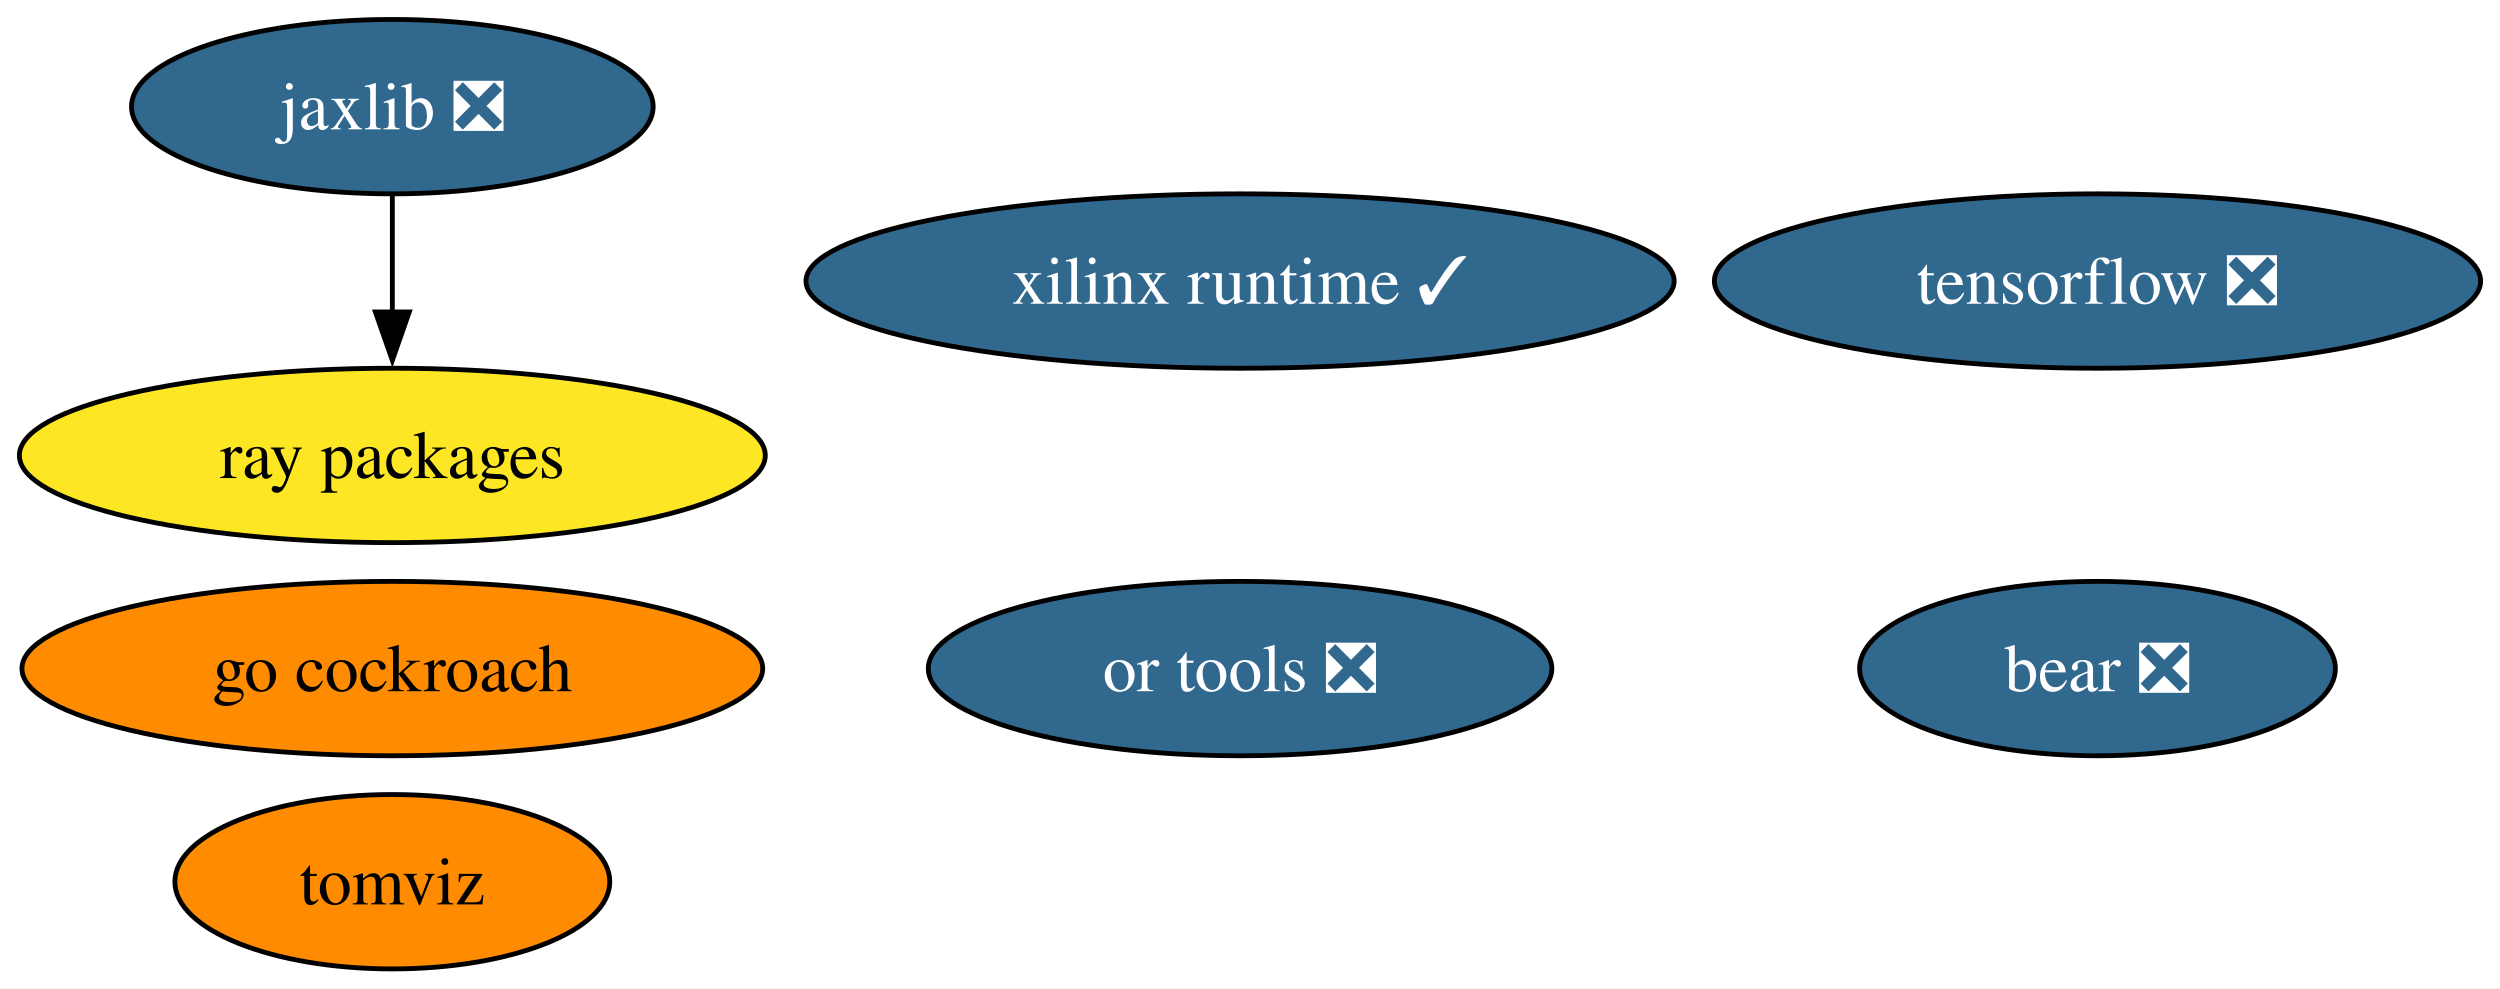
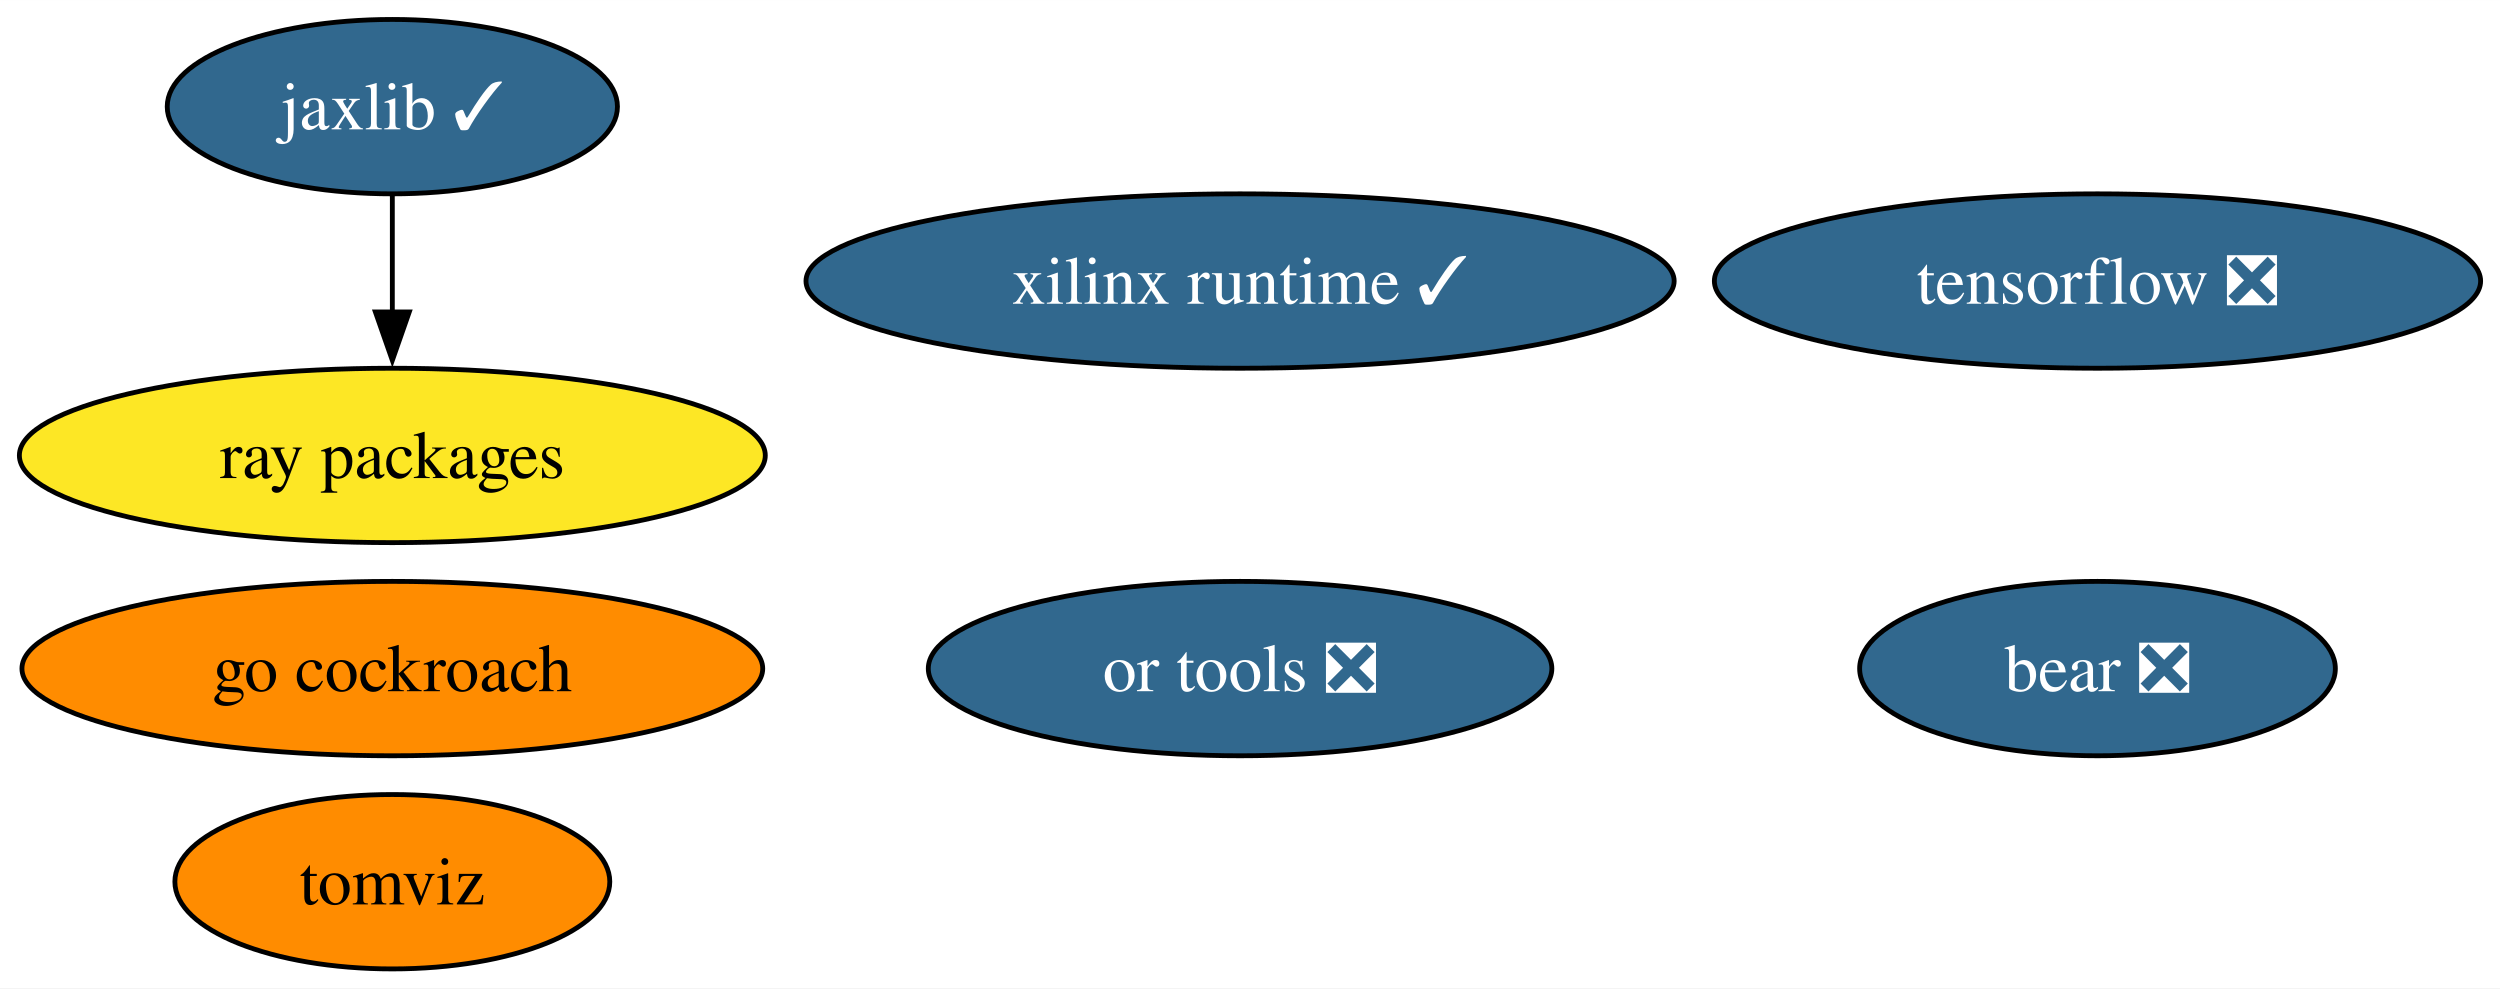
<svg xmlns="http://www.w3.org/2000/svg" xmlns:xlink="http://www.w3.org/1999/xlink" width="516pt" height="204pt" viewBox="0.00 0.00 516.08 204.00">
  <g id="graph0" class="graph" transform="scale(1 1) rotate(0) translate(4 200)">
    <polygon fill="white" stroke="none" points="-4,4 -4,-200 512.08,-200 512.08,4 -4,4" />
    <g id="node1" class="node">
      <g id="a_node1">
        <a xlink:href="https://github.com/conda-forge/tensorflow-feedstock/pull/371" xlink:title="tensorflow ❎">
          <ellipse fill="#31688e" stroke="black" cx="428.99" cy="-142" rx="79.09" ry="18" />
          <text text-anchor="middle" x="428.99" y="-137.32" font-family="Times,serif" font-size="14.00" fill="white">tensorflow ❎</text>
        </a>
      </g>
    </g>
    <g id="node2" class="node">
      <g id="a_node2">
-         <a xlink:href="https://github.com/conda-forge/jaxlib-feedstock/pull/228" xlink:title="jaxlib ❎">
-           <ellipse fill="#31688e" stroke="black" cx="76.99" cy="-178" rx="53.84" ry="18" />
-           <text text-anchor="middle" x="76.99" y="-173.32" font-family="Times,serif" font-size="14.00" fill="white">jaxlib ❎</text>
+         <a xlink:href="https://github.com/conda-forge/jaxlib-feedstock/pull/228" xlink:title="jaxlib ✓">
+           <ellipse fill="#31688e" stroke="black" cx="76.99" cy="-178" rx="46.47" ry="18" />
+           <text text-anchor="middle" x="76.99" y="-173.32" font-family="Times,serif" font-size="14.00" fill="white">jaxlib ✓</text>
        </a>
      </g>
    </g>
    <g id="node4" class="node">
      <g id="a_node4">
        <a xlink:href="https://github.com/conda-forge/ray-packages-feedstock" xlink:title="ray packages">
          <ellipse fill="#fde725" stroke="black" cx="76.99" cy="-106" rx="76.99" ry="18" />
          <text text-anchor="middle" x="76.99" y="-101.33" font-family="Times,serif" font-size="14.00">ray packages</text>
        </a>
      </g>
    </g>
    <g id="edge1" class="edge">
      <path fill="none" stroke="black" d="M76.99,-159.7C76.99,-152.41 76.99,-143.73 76.99,-135.54" />
      <polygon fill="black" stroke="black" points="80.49,-135.62 76.99,-125.62 73.49,-135.62 80.49,-135.62" />
    </g>
    <g id="node3" class="node">
      <g id="a_node3">
        <a xlink:href="https://github.com/conda-forge/go-cockroach-feedstock" xlink:title="go cockroach">
          <ellipse fill="#ff8c00" stroke="black" cx="76.99" cy="-62" rx="76.46" ry="18" />
          <text text-anchor="middle" x="76.99" y="-57.33" font-family="Times,serif" font-size="14.00">go cockroach</text>
        </a>
      </g>
    </g>
    <g id="node5" class="node">
      <g id="a_node5">
        <a xlink:href="https://github.com/conda-forge/tomviz-feedstock" xlink:title="tomviz">
          <ellipse fill="#ff8c00" stroke="black" cx="76.99" cy="-18" rx="44.89" ry="18" />
          <text text-anchor="middle" x="76.99" y="-13.32" font-family="Times,serif" font-size="14.00">tomviz</text>
        </a>
      </g>
    </g>
    <g id="node6" class="node">
      <g id="a_node6">
        <a xlink:href="https://github.com/conda-forge/or-tools-feedstock/pull/54" xlink:title="or tools ❎">
          <ellipse fill="#31688e" stroke="black" cx="251.99" cy="-62" rx="64.36" ry="18" />
          <text text-anchor="middle" x="251.99" y="-57.33" font-family="Times,serif" font-size="14.00" fill="white">or tools ❎</text>
        </a>
      </g>
    </g>
    <g id="node7" class="node">
      <g id="a_node7">
        <a xlink:href="https://github.com/conda-forge/bear-feedstock/pull/43" xlink:title="bear ❎">
          <ellipse fill="#31688e" stroke="black" cx="428.99" cy="-62" rx="49.1" ry="18" />
          <text text-anchor="middle" x="428.99" y="-57.33" font-family="Times,serif" font-size="14.00" fill="white">bear ❎</text>
        </a>
      </g>
    </g>
    <g id="node8" class="node">
      <g id="a_node8">
        <a xlink:href="https://github.com/conda-forge/xilinx-runtime-feedstock/pull/30" xlink:title="xilinx runtime ✓">
          <ellipse fill="#31688e" stroke="black" cx="251.99" cy="-142" rx="89.61" ry="18" />
          <text text-anchor="middle" x="251.99" y="-137.32" font-family="Times,serif" font-size="14.00" fill="white">xilinx runtime ✓</text>
        </a>
      </g>
    </g>
  </g>
</svg>
